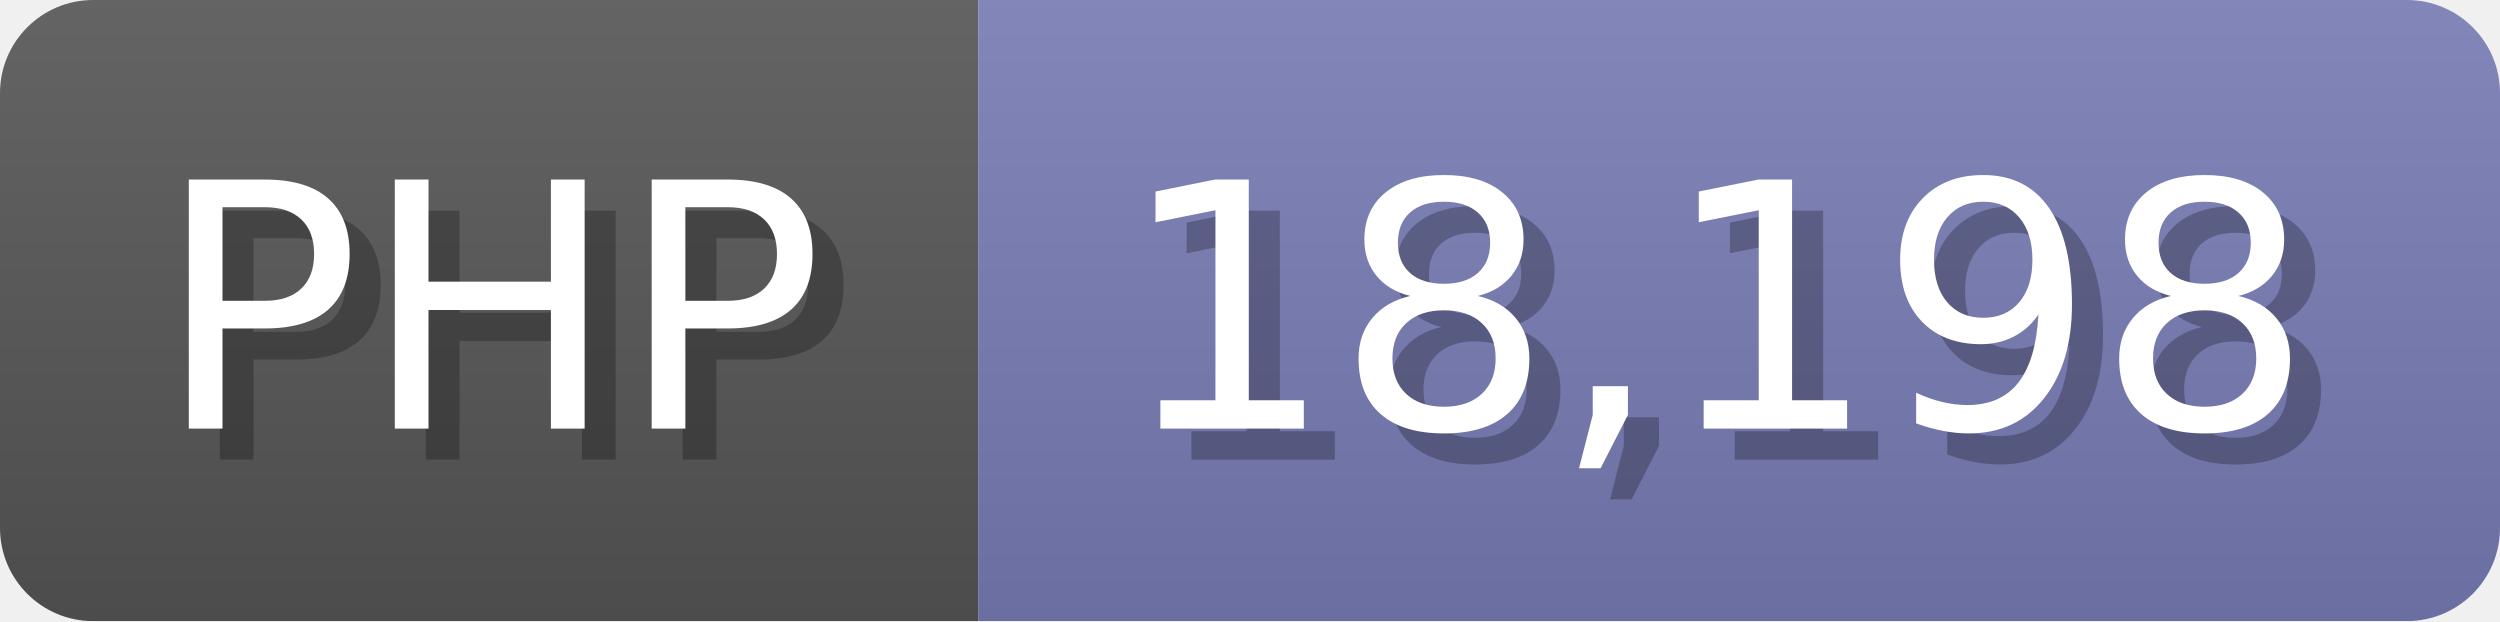
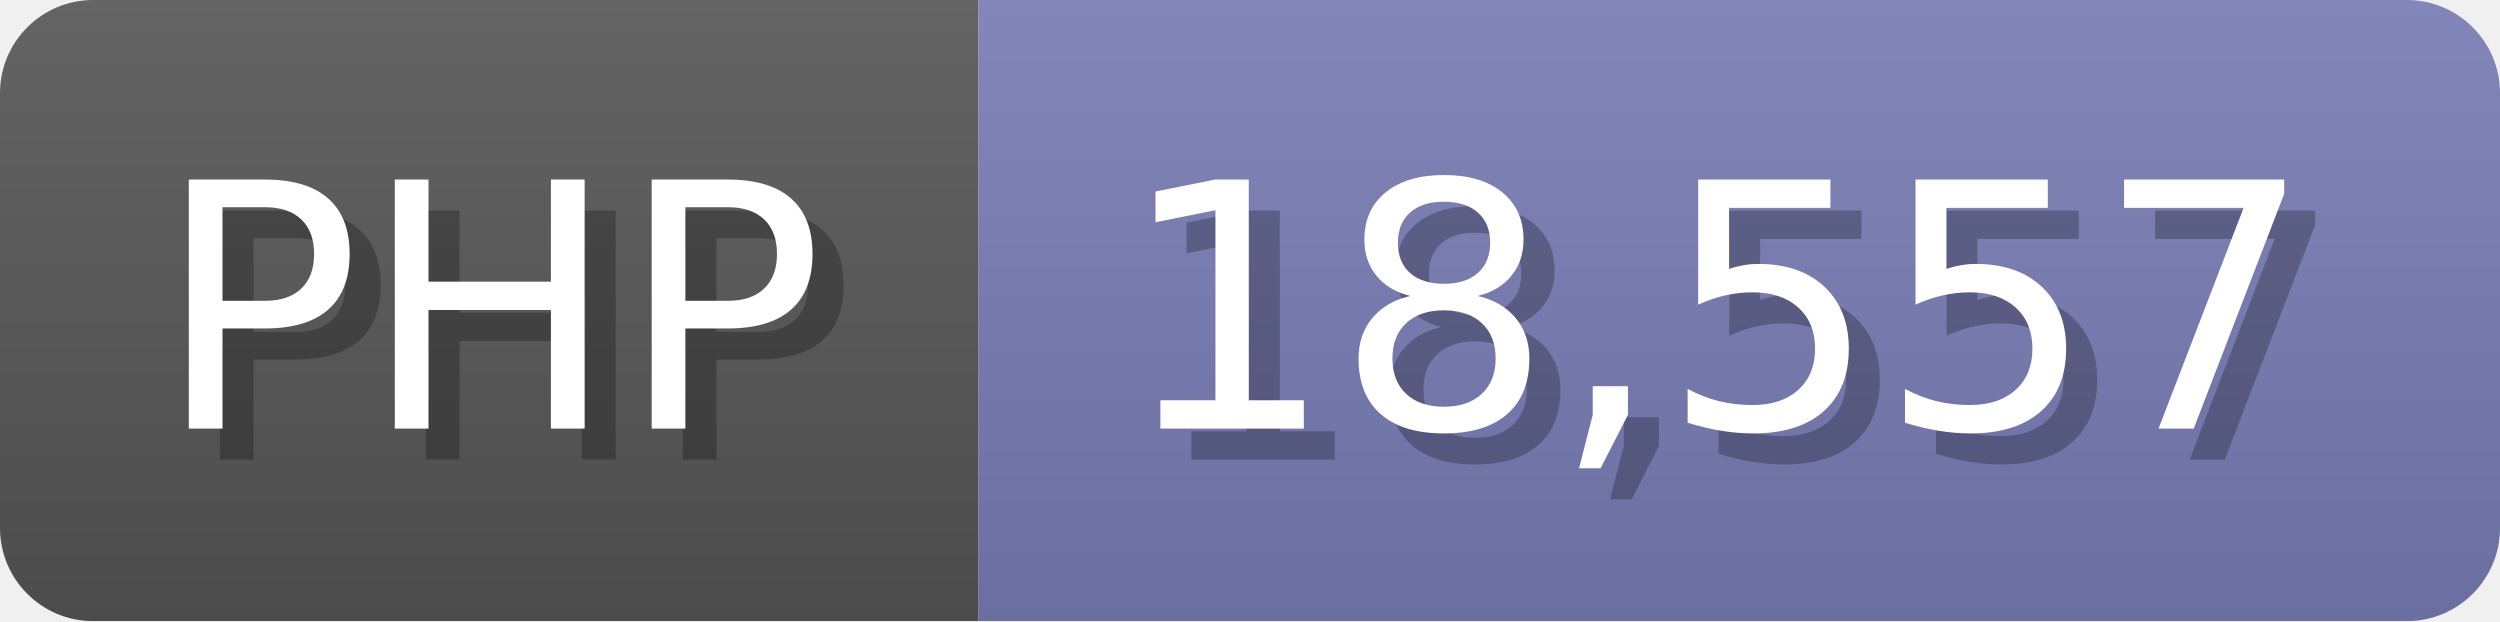
<svg xmlns="http://www.w3.org/2000/svg" width="80.5" height="20" viewBox="0 0 805 200">
  <linearGradient id="a" x2="0" y2="100%">
    <stop offset="0" stop-opacity=".1" stop-color="#EEE" />
    <stop offset="1" stop-opacity=".1" />
  </linearGradient>
  <mask id="m">
    <rect width="805" height="200" rx="30" fill="#FFF" />
  </mask>
  <g mask="url(#m)">
    <rect width="315" height="200" fill="#555" />
    <rect width="490" height="200" fill="#777bb3" x="315" />
    <rect width="805" height="200" fill="url(#a)" />
  </g>
  <g fill="#fff" text-anchor="start" font-family="Verdana,DejaVu Sans,sans-serif" font-size="110">
    <text x="60" y="148" textLength="215" fill="#000" opacity="0.25">PHP</text>
    <text x="50" y="138" textLength="215">PHP</text>
-     <text x="370" y="148" textLength="390" fill="#000" opacity="0.25">18,198</text>
-     <text x="360" y="138" textLength="390">18,198</text>
+     <text x="370" y="148" textLength="390" fill="#000" opacity="0.25">18,557</text>
+     <text x="360" y="138" textLength="390">18,557</text>
  </g>
</svg>
